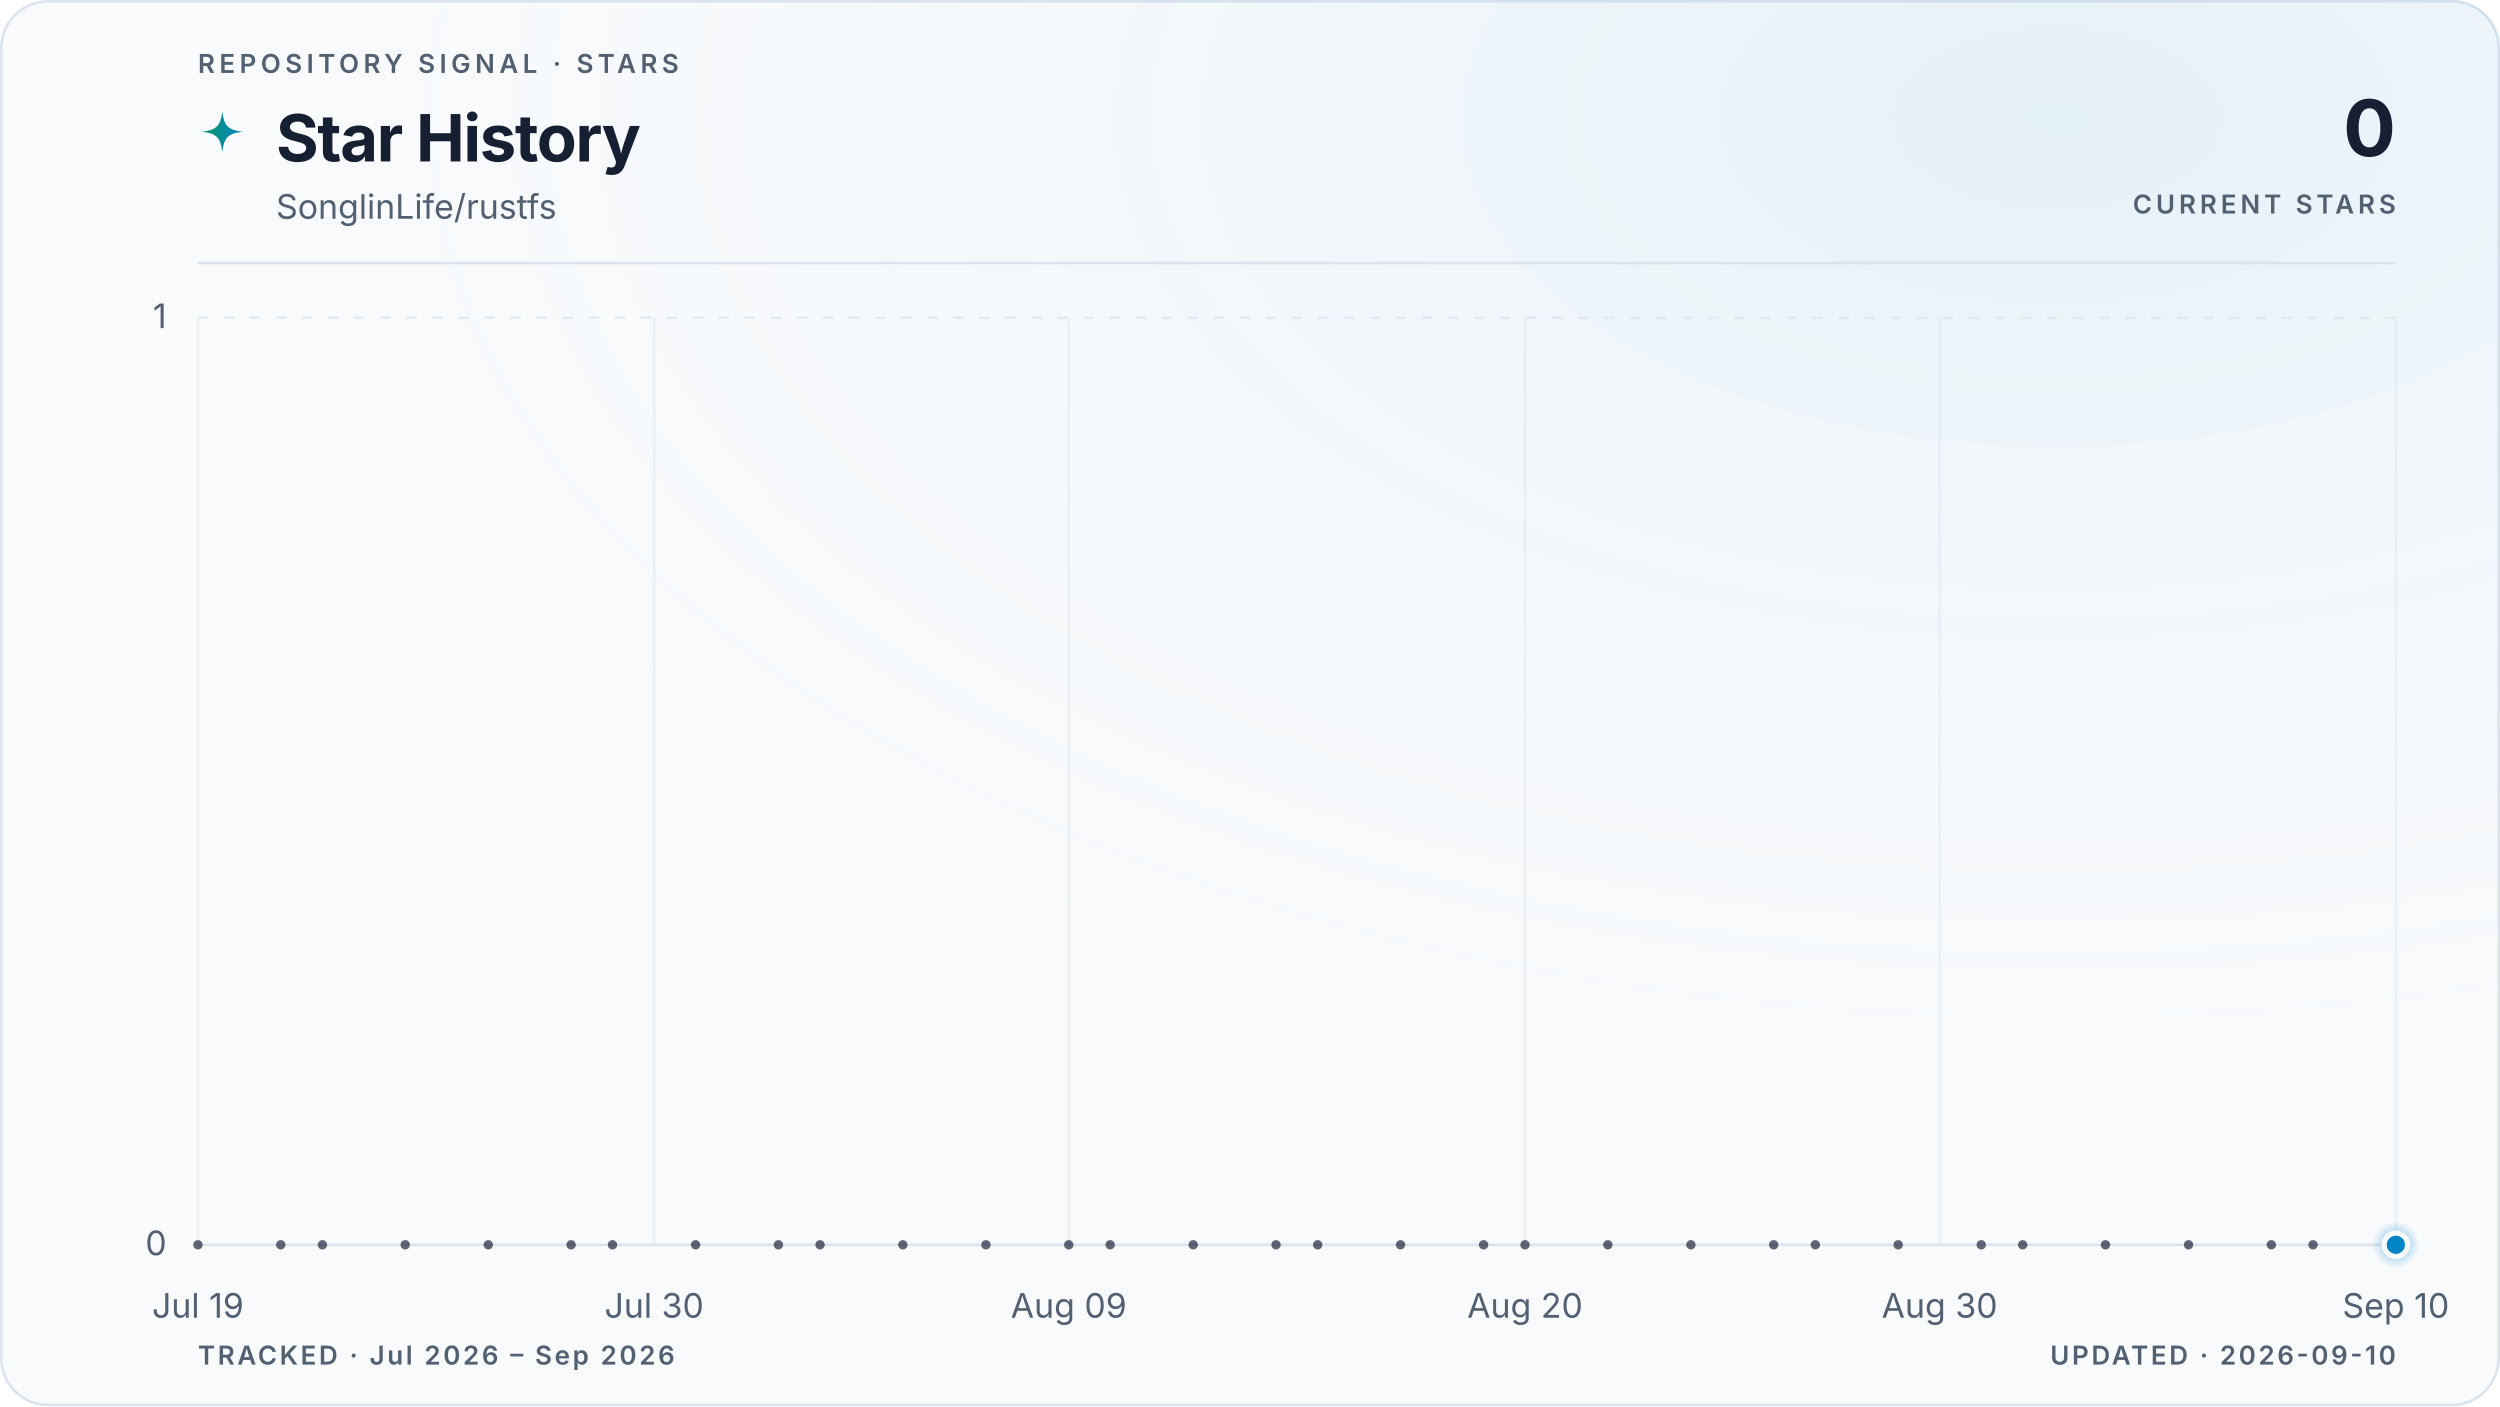
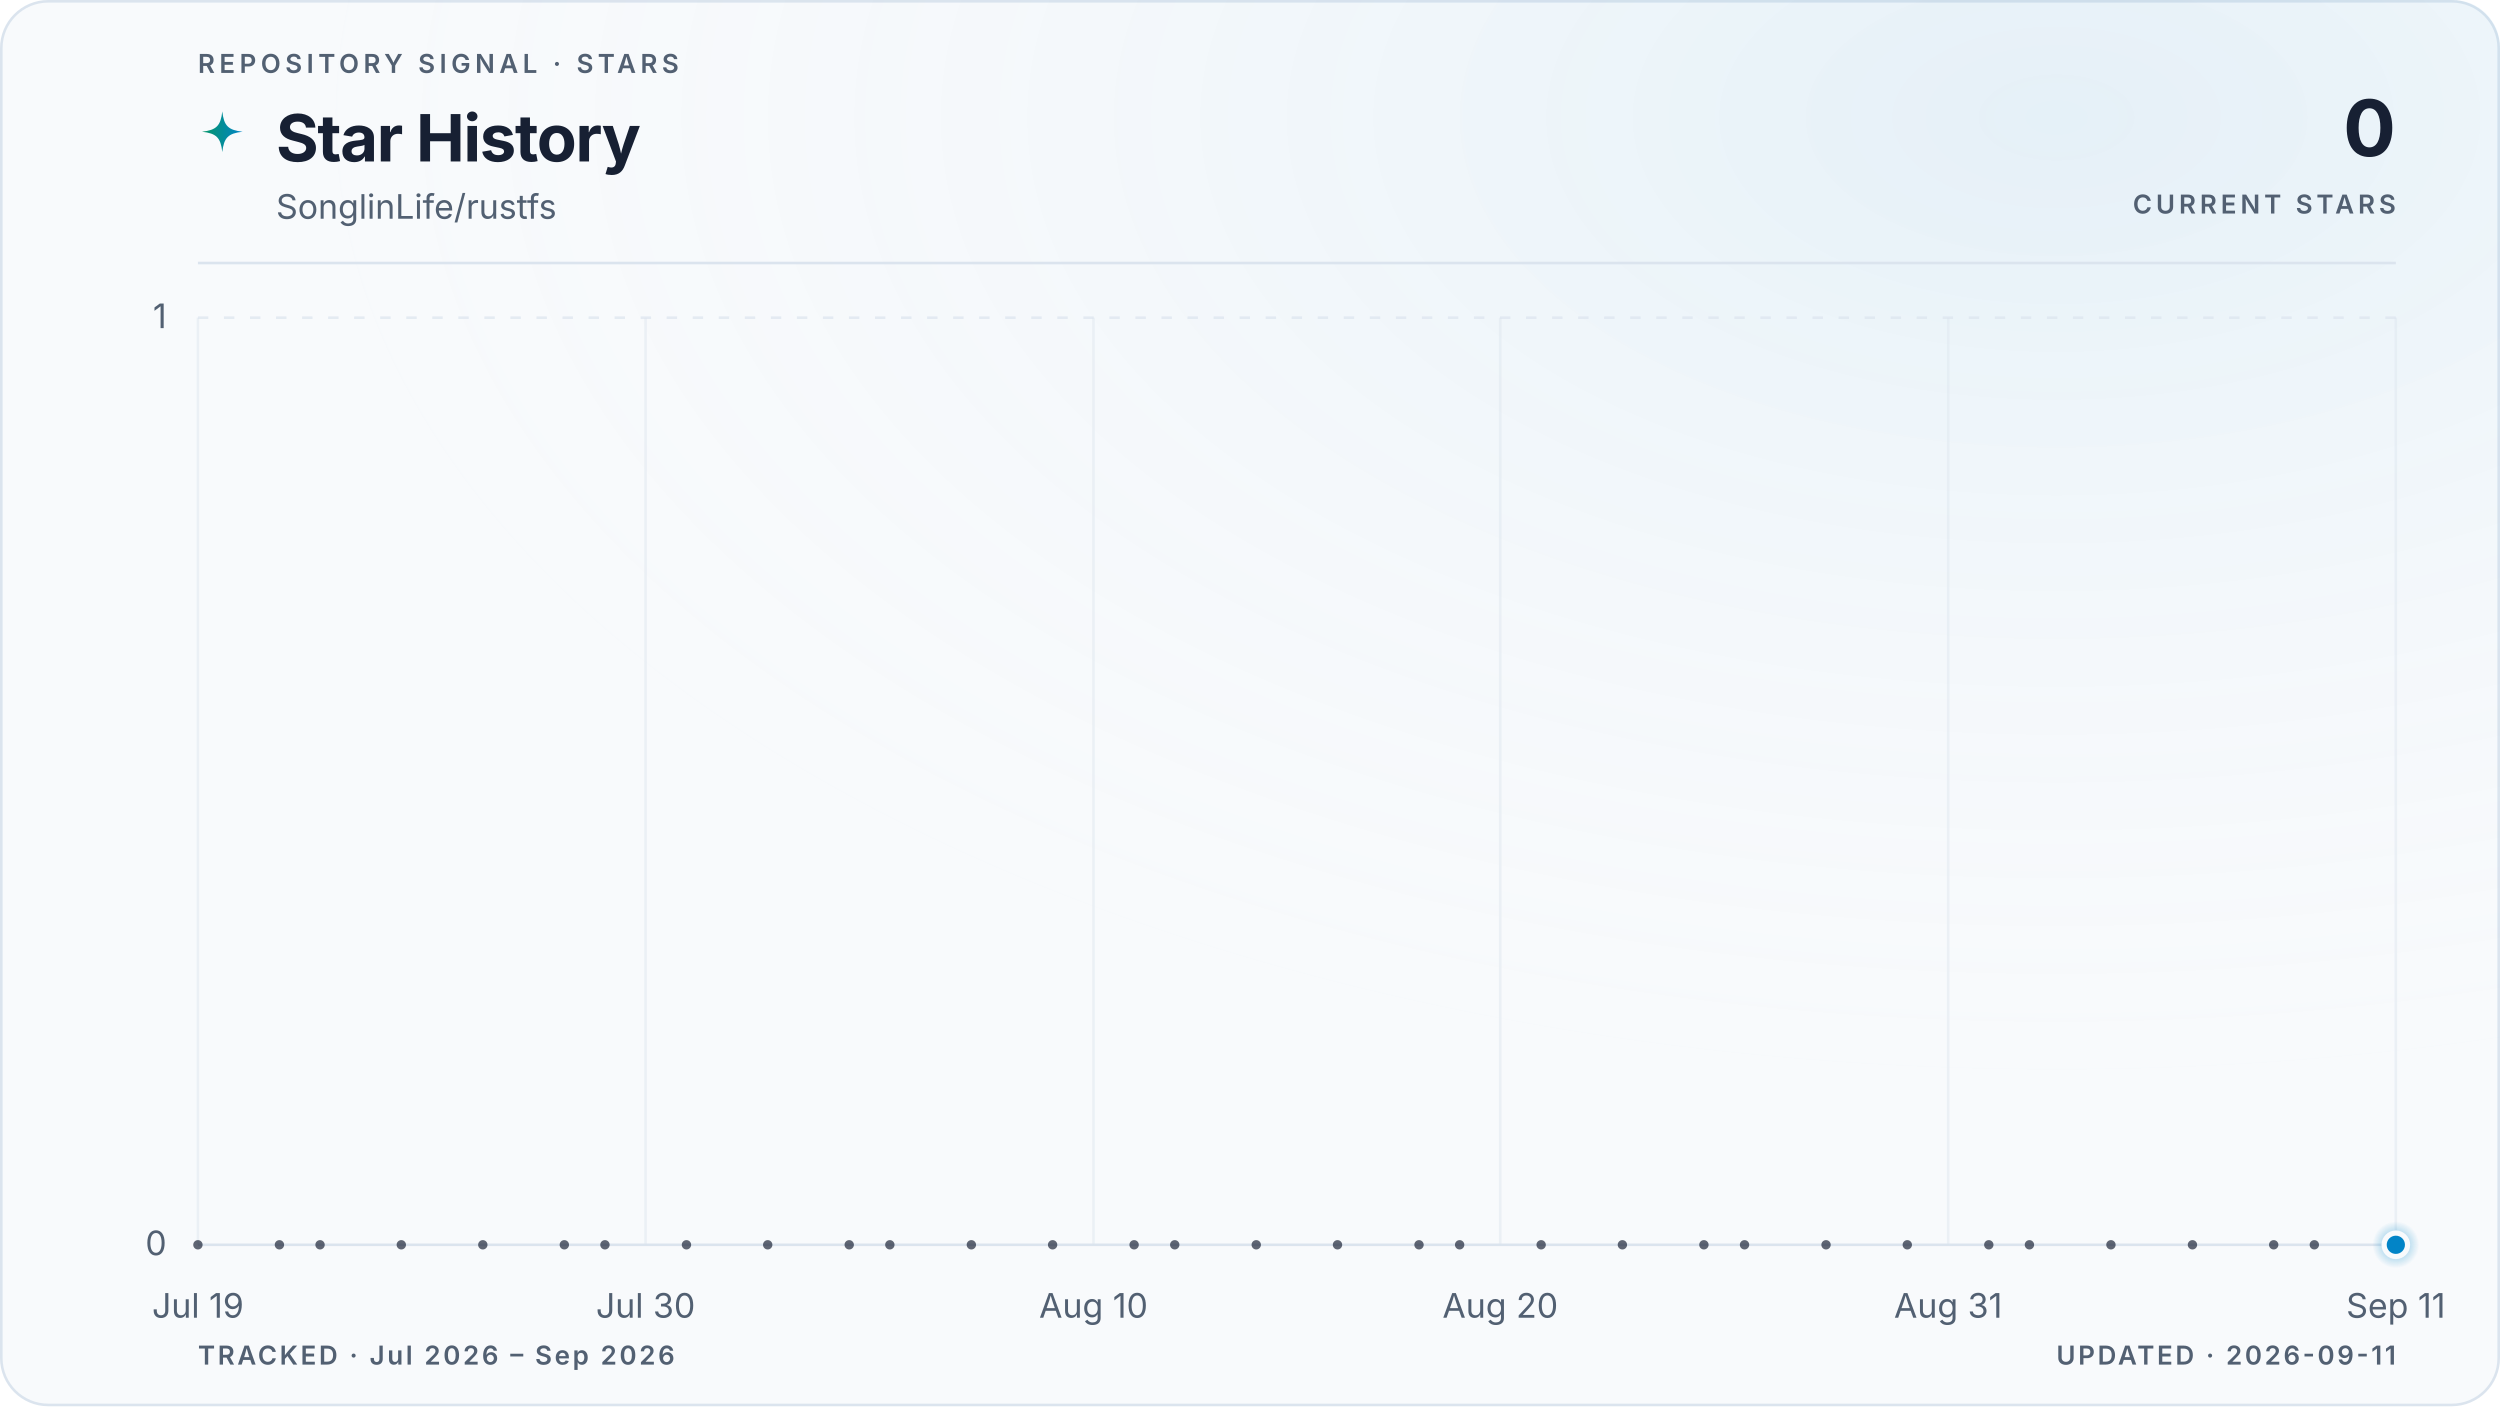
<svg xmlns="http://www.w3.org/2000/svg" viewBox="0 0 960 540" role="img" aria-labelledby="title description" data-style="gradient" data-variant="glow" data-layout="editorial" data-animated="true">
  <defs>
    <linearGradient id="trend" x1="0" y1="0" x2="1" y2="0">
      <stop offset="0%" stop-color="#059669" />
      <stop offset="100%" stop-color="#0284c7" />
    </linearGradient>
    <linearGradient id="area" x1="0" y1="0" x2="0" y2="1">
      <stop offset="0%" stop-color="#059669" stop-opacity="0.22" />
      <stop offset="55%" stop-color="#0284c7" stop-opacity="0.06" />
      <stop offset="100%" stop-color="#0284c7" stop-opacity="0" />
    </linearGradient>
    <radialGradient id="marker-halo" cx="50%" cy="50%" r="50%">
      <stop offset="0%" stop-color="#0284c7" stop-opacity="0.55" />
      <stop offset="100%" stop-color="#0284c7" stop-opacity="0" />
    </radialGradient>
    <radialGradient id="surface-glow" cx="82%" cy="8%" r="70%">
      <stop offset="0%" stop-color="#0284c7" stop-opacity="0.08" />
      <stop offset="100%" stop-color="#f8fafc" stop-opacity="0" />
    </radialGradient>
    <filter id="trend-glow" x="-20%" y="-20%" width="140%" height="140%">
      <feGaussianBlur stdDeviation="5" />
    </filter>
  </defs>
  <style>
.trend-enter{transform-box:fill-box;transform-origin:center;animation:trend-enter 520ms cubic-bezier(0.16,1,0.3,1)}
.marker-enter{transform-box:fill-box;transform-origin:center;animation:marker-enter 320ms cubic-bezier(0.16,1,0.3,1) 200ms both}
.marker-pulse{transform-box:fill-box;transform-origin:center;animation:marker-pulse 2.6s ease-out infinite}
@keyframes trend-enter{from{opacity:.35;transform:translateY(10px)}to{opacity:1;transform:translateY(0)}}
@keyframes marker-enter{from{opacity:0;transform:scale(.4)}to{opacity:1;transform:scale(1)}}
@keyframes marker-pulse{0%{opacity:.5;transform:scale(.7)}70%,100%{opacity:0;transform:scale(2.1)}}
@media (prefers-reduced-motion:reduce){.trend-enter,.marker-enter,.marker-pulse{animation:none!important}}
@media (prefers-reduced-motion:reduce){.marker-pulse{opacity:0}}
</style>
  <rect x="0.5" y="0.5" width="959" height="539" fill="#f8fafc" stroke="#dbe4ee" stroke-width="1" rx="18" />
  <rect width="960" height="540" fill="url(#surface-glow)" rx="18" />
  <text x="76" y="28" fill="#526072" font-family="ui-sans-serif, system-ui, -apple-system, BlinkMacSystemFont, 'Segoe UI', sans-serif" font-size="10" font-weight="600" letter-spacing="1.7">REPOSITORY SIGNAL · STARS</text>
  <path d="M12 1c.8 7.1 2.9 9.2 10 10-7.1.8-9.2 2.9-10 10-.8-7.1-2.9-9.2-10-10 7.1-.8 9.2-2.9 10-10Z" transform="translate(76 42) scale(.78)" fill="url(#trend)" aria-hidden="true" />
  <text x="106" y="62" fill="#172033" font-family="ui-sans-serif, system-ui, -apple-system, BlinkMacSystemFont, 'Segoe UI', sans-serif" font-size="25" font-weight="700" letter-spacing="-0.5">Star History</text>
  <text x="106" y="84" fill="#526072" font-family="ui-sans-serif, system-ui, -apple-system, BlinkMacSystemFont, 'Segoe UI', sans-serif" font-size="13">SonglinLife/rustfs</text>
  <text x="920" y="60" fill="#172033" font-family="ui-sans-serif, system-ui, -apple-system, BlinkMacSystemFont, 'Segoe UI', sans-serif" font-size="30" font-weight="700" letter-spacing="-0.6" text-anchor="end">0</text>
  <text x="920" y="82" fill="#526072" font-family="ui-sans-serif, system-ui, -apple-system, BlinkMacSystemFont, 'Segoe UI', sans-serif" font-size="10" font-weight="600" letter-spacing="1.5" text-anchor="end">CURRENT STARS</text>
  <line x1="76" y1="101" x2="920" y2="101" stroke="#dbe4ee" stroke-width="1" />
  <line x1="76" y1="478.0" x2="920" y2="478.0" stroke="#dbe4ee" stroke-width="1" stroke-dasharray="0" opacity="1" />
  <text x="64" y="482.0" fill="#526072" font-family="ui-sans-serif, system-ui, -apple-system, BlinkMacSystemFont, 'Segoe UI', sans-serif" font-size="13" text-anchor="end">0</text>
  <line x1="76" y1="122.0" x2="920" y2="122.0" stroke="#dbe4ee" stroke-width="1" stroke-dasharray="4 6" opacity="0.7" />
  <text x="64" y="126.0" fill="#526072" font-family="ui-sans-serif, system-ui, -apple-system, BlinkMacSystemFont, 'Segoe UI', sans-serif" font-size="13" text-anchor="end">1</text>
  <line x1="76.0" y1="122" x2="76.0" y2="478" stroke="#dbe4ee" stroke-width="1" opacity="0.45" />
  <text x="76.0" y="506" fill="#526072" font-family="ui-sans-serif, system-ui, -apple-system, BlinkMacSystemFont, 'Segoe UI', sans-serif" font-size="13" text-anchor="middle">Jul 19</text>
-   <line x1="251.2" y1="122" x2="251.2" y2="478" stroke="#dbe4ee" stroke-width="1" opacity="0.45" />
-   <text x="251.2" y="506" fill="#526072" font-family="ui-sans-serif, system-ui, -apple-system, BlinkMacSystemFont, 'Segoe UI', sans-serif" font-size="13" text-anchor="middle">Jul 30</text>
-   <line x1="410.4" y1="122" x2="410.4" y2="478" stroke="#dbe4ee" stroke-width="1" opacity="0.45" />
-   <text x="410.4" y="506" fill="#526072" font-family="ui-sans-serif, system-ui, -apple-system, BlinkMacSystemFont, 'Segoe UI', sans-serif" font-size="13" text-anchor="middle">Aug 09</text>
-   <line x1="585.6" y1="122" x2="585.6" y2="478" stroke="#dbe4ee" stroke-width="1" opacity="0.45" />
-   <text x="585.6" y="506" fill="#526072" font-family="ui-sans-serif, system-ui, -apple-system, BlinkMacSystemFont, 'Segoe UI', sans-serif" font-size="13" text-anchor="middle">Aug 20</text>
-   <line x1="744.8" y1="122" x2="744.8" y2="478" stroke="#dbe4ee" stroke-width="1" opacity="0.45" />
-   <text x="744.8" y="506" fill="#526072" font-family="ui-sans-serif, system-ui, -apple-system, BlinkMacSystemFont, 'Segoe UI', sans-serif" font-size="13" text-anchor="middle">Aug 30</text>
+   <line x1="247.9" y1="122" x2="247.9" y2="478" stroke="#dbe4ee" stroke-width="1" opacity="0.45" />
+   <text x="247.9" y="506" fill="#526072" font-family="ui-sans-serif, system-ui, -apple-system, BlinkMacSystemFont, 'Segoe UI', sans-serif" font-size="13" text-anchor="middle">Jul 30</text>
+   <line x1="419.9" y1="122" x2="419.9" y2="478" stroke="#dbe4ee" stroke-width="1" opacity="0.45" />
+   <text x="419.9" y="506" fill="#526072" font-family="ui-sans-serif, system-ui, -apple-system, BlinkMacSystemFont, 'Segoe UI', sans-serif" font-size="13" text-anchor="middle">Aug 10</text>
+   <line x1="576.1" y1="122" x2="576.1" y2="478" stroke="#dbe4ee" stroke-width="1" opacity="0.45" />
+   <text x="576.1" y="506" fill="#526072" font-family="ui-sans-serif, system-ui, -apple-system, BlinkMacSystemFont, 'Segoe UI', sans-serif" font-size="13" text-anchor="middle">Aug 20</text>
+   <line x1="748.1" y1="122" x2="748.1" y2="478" stroke="#dbe4ee" stroke-width="1" opacity="0.45" />
+   <text x="748.1" y="506" fill="#526072" font-family="ui-sans-serif, system-ui, -apple-system, BlinkMacSystemFont, 'Segoe UI', sans-serif" font-size="13" text-anchor="middle">Aug 31</text>
  <line x1="920.0" y1="122" x2="920.0" y2="478" stroke="#dbe4ee" stroke-width="1" opacity="0.45" />
-   <text x="920.0" y="506" fill="#526072" font-family="ui-sans-serif, system-ui, -apple-system, BlinkMacSystemFont, 'Segoe UI', sans-serif" font-size="13" text-anchor="middle">Sep 10</text>
+   <text x="920.0" y="506" fill="#526072" font-family="ui-sans-serif, system-ui, -apple-system, BlinkMacSystemFont, 'Segoe UI', sans-serif" font-size="13" text-anchor="middle">Sep 11</text>
  <g class="trend-enter">
-     <path d="M 76.0 478.0 C 81.3 478.0, 86.6 478.0, 91.9 478.0 C 97.2 478.0, 102.5 478.0, 107.8 478.0 C 113.2 478.0, 118.5 478.0, 123.8 478.0 C 129.1 478.0, 134.4 478.0, 139.7 478.0 C 145.0 478.0, 150.3 478.0, 155.6 478.0 C 160.9 478.0, 166.2 478.0, 171.5 478.0 C 176.9 478.0, 182.2 478.0, 187.5 478.0 C 192.8 478.0, 198.1 478.0, 203.4 478.0 C 208.7 478.0, 214.0 478.0, 219.3 478.0 C 224.6 478.0, 229.9 478.0, 235.2 478.0 C 240.6 478.0, 245.9 478.0, 251.2 478.0 C 256.5 478.0, 261.8 478.0, 267.1 478.0 C 272.4 478.0, 277.7 478.0, 283.0 478.0 C 288.3 478.0, 293.6 478.0, 298.9 478.0 C 304.3 478.0, 309.6 478.0, 314.9 478.0 C 320.2 478.0, 325.5 478.0, 330.8 478.0 C 336.1 478.0, 341.4 478.0, 346.7 478.0 C 352.0 478.0, 357.3 478.0, 362.6 478.0 C 367.9 478.0, 373.3 478.0, 378.6 478.0 C 383.9 478.0, 389.2 478.0, 394.5 478.0 C 399.8 478.0, 405.1 478.0, 410.4 478.0 C 415.7 478.0, 421.0 478.0, 426.3 478.0 C 431.6 478.0, 437.0 478.0, 442.3 478.0 C 447.6 478.0, 452.9 478.0, 458.2 478.0 C 463.5 478.0, 468.8 478.0, 474.1 478.0 C 479.4 478.0, 484.7 478.0, 490.0 478.0 C 495.3 478.0, 500.7 478.0, 506.0 478.0 C 511.3 478.0, 516.6 478.0, 521.9 478.0 C 527.2 478.0, 532.5 478.0, 537.8 478.0 C 543.1 478.0, 548.4 478.0, 553.7 478.0 C 559.0 478.0, 564.4 478.0, 569.7 478.0 C 575.0 478.0, 580.3 478.0, 585.6 478.0 C 590.9 478.0, 596.2 478.0, 601.5 478.0 C 606.8 478.0, 612.1 478.0, 617.4 478.0 C 622.7 478.0, 628.1 478.0, 633.4 478.0 C 638.7 478.0, 644.0 478.0, 649.3 478.0 C 654.6 478.0, 659.9 478.0, 665.2 478.0 C 670.5 478.0, 675.8 478.0, 681.1 478.0 C 686.4 478.0, 691.7 478.0, 697.1 478.0 C 702.4 478.0, 707.7 478.0, 713.0 478.0 C 718.3 478.0, 723.6 478.0, 728.9 478.0 C 734.2 478.0, 739.5 478.0, 744.8 478.0 C 750.1 478.0, 755.4 478.0, 760.8 478.0 C 766.1 478.0, 771.4 478.0, 776.7 478.0 C 782.0 478.0, 787.3 478.0, 792.6 478.0 C 797.9 478.0, 803.2 478.0, 808.5 478.0 C 813.8 478.0, 819.1 478.0, 824.5 478.0 C 829.8 478.0, 835.1 478.0, 840.4 478.0 C 845.7 478.0, 851.0 478.0, 856.3 478.0 C 861.6 478.0, 866.9 478.0, 872.2 478.0 C 877.5 478.0, 882.8 478.0, 888.2 478.0 C 893.5 478.0, 898.8 478.0, 904.1 478.0 C 909.4 478.0, 914.7 478.0, 920.0 478.0 L 920.0 478.0 L 76.0 478.0 Z" fill="url(#area)" />
-     <path d="M 76.0 478.0 C 81.3 478.0, 86.6 478.0, 91.9 478.0 C 97.2 478.0, 102.5 478.0, 107.8 478.0 C 113.2 478.0, 118.5 478.0, 123.8 478.0 C 129.1 478.0, 134.4 478.0, 139.7 478.0 C 145.0 478.0, 150.3 478.0, 155.6 478.0 C 160.9 478.0, 166.2 478.0, 171.5 478.0 C 176.9 478.0, 182.2 478.0, 187.5 478.0 C 192.8 478.0, 198.1 478.0, 203.4 478.0 C 208.7 478.0, 214.0 478.0, 219.3 478.0 C 224.6 478.0, 229.9 478.0, 235.2 478.0 C 240.6 478.0, 245.9 478.0, 251.2 478.0 C 256.5 478.0, 261.8 478.0, 267.1 478.0 C 272.4 478.0, 277.7 478.0, 283.0 478.0 C 288.3 478.0, 293.6 478.0, 298.9 478.0 C 304.3 478.0, 309.6 478.0, 314.9 478.0 C 320.2 478.0, 325.5 478.0, 330.8 478.0 C 336.1 478.0, 341.4 478.0, 346.7 478.0 C 352.0 478.0, 357.3 478.0, 362.6 478.0 C 367.9 478.0, 373.3 478.0, 378.6 478.0 C 383.9 478.0, 389.2 478.0, 394.5 478.0 C 399.8 478.0, 405.1 478.0, 410.4 478.0 C 415.7 478.0, 421.0 478.0, 426.3 478.0 C 431.6 478.0, 437.0 478.0, 442.3 478.0 C 447.6 478.0, 452.9 478.0, 458.2 478.0 C 463.5 478.0, 468.8 478.0, 474.1 478.0 C 479.4 478.0, 484.7 478.0, 490.0 478.0 C 495.3 478.0, 500.7 478.0, 506.0 478.0 C 511.3 478.0, 516.6 478.0, 521.9 478.0 C 527.2 478.0, 532.5 478.0, 537.8 478.0 C 543.1 478.0, 548.4 478.0, 553.7 478.0 C 559.0 478.0, 564.4 478.0, 569.7 478.0 C 575.0 478.0, 580.3 478.0, 585.6 478.0 C 590.9 478.0, 596.2 478.0, 601.5 478.0 C 606.8 478.0, 612.1 478.0, 617.4 478.0 C 622.7 478.0, 628.1 478.0, 633.4 478.0 C 638.7 478.0, 644.0 478.0, 649.3 478.0 C 654.6 478.0, 659.9 478.0, 665.2 478.0 C 670.5 478.0, 675.8 478.0, 681.1 478.0 C 686.4 478.0, 691.7 478.0, 697.1 478.0 C 702.4 478.0, 707.7 478.0, 713.0 478.0 C 718.3 478.0, 723.6 478.0, 728.9 478.0 C 734.2 478.0, 739.5 478.0, 744.8 478.0 C 750.1 478.0, 755.4 478.0, 760.8 478.0 C 766.1 478.0, 771.4 478.0, 776.7 478.0 C 782.0 478.0, 787.3 478.0, 792.6 478.0 C 797.9 478.0, 803.2 478.0, 808.5 478.0 C 813.8 478.0, 819.1 478.0, 824.5 478.0 C 829.8 478.0, 835.1 478.0, 840.4 478.0 C 845.7 478.0, 851.0 478.0, 856.3 478.0 C 861.6 478.0, 866.9 478.0, 872.2 478.0 C 877.5 478.0, 882.8 478.0, 888.2 478.0 C 893.5 478.0, 898.8 478.0, 904.1 478.0 C 909.4 478.0, 914.7 478.0, 920.0 478.0" fill="none" stroke="url(#trend)" stroke-width="10" stroke-linecap="round" stroke-linejoin="round" opacity="0.10" filter="url(#trend-glow)" />
-     <path d="M 76.0 478.0 C 81.3 478.0, 86.6 478.0, 91.9 478.0 C 97.2 478.0, 102.5 478.0, 107.8 478.0 C 113.2 478.0, 118.5 478.0, 123.8 478.0 C 129.1 478.0, 134.4 478.0, 139.7 478.0 C 145.0 478.0, 150.3 478.0, 155.6 478.0 C 160.9 478.0, 166.2 478.0, 171.5 478.0 C 176.9 478.0, 182.2 478.0, 187.5 478.0 C 192.8 478.0, 198.1 478.0, 203.4 478.0 C 208.7 478.0, 214.0 478.0, 219.3 478.0 C 224.6 478.0, 229.9 478.0, 235.2 478.0 C 240.6 478.0, 245.9 478.0, 251.2 478.0 C 256.5 478.0, 261.8 478.0, 267.1 478.0 C 272.4 478.0, 277.7 478.0, 283.0 478.0 C 288.3 478.0, 293.6 478.0, 298.9 478.0 C 304.3 478.0, 309.6 478.0, 314.9 478.0 C 320.2 478.0, 325.5 478.0, 330.8 478.0 C 336.1 478.0, 341.4 478.0, 346.7 478.0 C 352.0 478.0, 357.3 478.0, 362.6 478.0 C 367.9 478.0, 373.3 478.0, 378.6 478.0 C 383.9 478.0, 389.2 478.0, 394.5 478.0 C 399.8 478.0, 405.1 478.0, 410.4 478.0 C 415.7 478.0, 421.0 478.0, 426.3 478.0 C 431.6 478.0, 437.0 478.0, 442.3 478.0 C 447.6 478.0, 452.9 478.0, 458.2 478.0 C 463.5 478.0, 468.8 478.0, 474.1 478.0 C 479.4 478.0, 484.7 478.0, 490.0 478.0 C 495.3 478.0, 500.7 478.0, 506.0 478.0 C 511.3 478.0, 516.6 478.0, 521.9 478.0 C 527.2 478.0, 532.5 478.0, 537.8 478.0 C 543.1 478.0, 548.4 478.0, 553.7 478.0 C 559.0 478.0, 564.4 478.0, 569.7 478.0 C 575.0 478.0, 580.3 478.0, 585.6 478.0 C 590.9 478.0, 596.2 478.0, 601.5 478.0 C 606.8 478.0, 612.1 478.0, 617.4 478.0 C 622.7 478.0, 628.1 478.0, 633.4 478.0 C 638.7 478.0, 644.0 478.0, 649.3 478.0 C 654.6 478.0, 659.9 478.0, 665.2 478.0 C 670.5 478.0, 675.8 478.0, 681.1 478.0 C 686.4 478.0, 691.7 478.0, 697.1 478.0 C 702.4 478.0, 707.7 478.0, 713.0 478.0 C 718.3 478.0, 723.6 478.0, 728.9 478.0 C 734.2 478.0, 739.5 478.0, 744.8 478.0 C 750.1 478.0, 755.4 478.0, 760.8 478.0 C 766.1 478.0, 771.4 478.0, 776.7 478.0 C 782.0 478.0, 787.3 478.0, 792.6 478.0 C 797.9 478.0, 803.2 478.0, 808.5 478.0 C 813.8 478.0, 819.1 478.0, 824.5 478.0 C 829.8 478.0, 835.1 478.0, 840.4 478.0 C 845.7 478.0, 851.0 478.0, 856.3 478.0 C 861.6 478.0, 866.9 478.0, 872.2 478.0 C 877.5 478.0, 882.8 478.0, 888.2 478.0 C 893.5 478.0, 898.8 478.0, 904.1 478.0 C 909.4 478.0, 914.7 478.0, 920.0 478.0" fill="none" stroke="url(#trend)" stroke-width="3" stroke-linecap="round" stroke-linejoin="round" />
+     <path d="M 76.0 478.0 C 81.2 478.0, 86.4 478.0, 91.6 478.0 C 96.8 478.0, 102.0 478.0, 107.3 478.0 C 112.5 478.0, 117.7 478.0, 122.9 478.0 C 128.1 478.0, 133.3 478.0, 138.5 478.0 C 143.7 478.0, 148.9 478.0, 154.1 478.0 C 159.4 478.0, 164.6 478.0, 169.8 478.0 C 175.0 478.0, 180.2 478.0, 185.4 478.0 C 190.6 478.0, 195.8 478.0, 201.0 478.0 C 206.2 478.0, 211.5 478.0, 216.7 478.0 C 221.9 478.0, 227.1 478.0, 232.3 478.0 C 237.5 478.0, 242.7 478.0, 247.9 478.0 C 253.1 478.0, 258.3 478.0, 263.6 478.0 C 268.8 478.0, 274.0 478.0, 279.2 478.0 C 284.4 478.0, 289.6 478.0, 294.8 478.0 C 300.0 478.0, 305.2 478.0, 310.4 478.0 C 315.7 478.0, 320.9 478.0, 326.1 478.0 C 331.3 478.0, 336.5 478.0, 341.7 478.0 C 346.9 478.0, 352.1 478.0, 357.3 478.0 C 362.5 478.0, 367.8 478.0, 373.0 478.0 C 378.2 478.0, 383.4 478.0, 388.6 478.0 C 393.8 478.0, 399.0 478.0, 404.2 478.0 C 409.4 478.0, 414.6 478.0, 419.9 478.0 C 425.1 478.0, 430.3 478.0, 435.5 478.0 C 440.7 478.0, 445.9 478.0, 451.1 478.0 C 456.3 478.0, 461.5 478.0, 466.7 478.0 C 472.0 478.0, 477.2 478.0, 482.4 478.0 C 487.6 478.0, 492.8 478.0, 498.0 478.0 C 503.2 478.0, 508.4 478.0, 513.6 478.0 C 518.8 478.0, 524.0 478.0, 529.3 478.0 C 534.5 478.0, 539.7 478.0, 544.9 478.0 C 550.1 478.0, 555.3 478.0, 560.5 478.0 C 565.7 478.0, 570.9 478.0, 576.1 478.0 C 581.4 478.0, 586.6 478.0, 591.8 478.0 C 597.0 478.0, 602.2 478.0, 607.4 478.0 C 612.6 478.0, 617.8 478.0, 623.0 478.0 C 628.2 478.0, 633.5 478.0, 638.7 478.0 C 643.9 478.0, 649.1 478.0, 654.3 478.0 C 659.5 478.0, 664.7 478.0, 669.9 478.0 C 675.1 478.0, 680.3 478.0, 685.6 478.0 C 690.8 478.0, 696.0 478.0, 701.2 478.0 C 706.4 478.0, 711.6 478.0, 716.8 478.0 C 722.0 478.0, 727.2 478.0, 732.4 478.0 C 737.7 478.0, 742.9 478.0, 748.1 478.0 C 753.3 478.0, 758.5 478.0, 763.7 478.0 C 768.9 478.0, 774.1 478.0, 779.3 478.0 C 784.5 478.0, 789.8 478.0, 795.0 478.0 C 800.2 478.0, 805.4 478.0, 810.6 478.0 C 815.8 478.0, 821.0 478.0, 826.2 478.0 C 831.4 478.0, 836.6 478.0, 841.9 478.0 C 847.1 478.0, 852.3 478.0, 857.5 478.0 C 862.7 478.0, 867.9 478.0, 873.1 478.0 C 878.3 478.0, 883.5 478.0, 888.7 478.0 C 894.0 478.0, 899.2 478.0, 904.4 478.0 C 909.6 478.0, 914.8 478.0, 920.0 478.0 L 920.0 478.0 L 76.0 478.0 Z" fill="url(#area)" />
+     <path d="M 76.0 478.0 C 81.2 478.0, 86.4 478.0, 91.6 478.0 C 96.8 478.0, 102.0 478.0, 107.3 478.0 C 112.5 478.0, 117.7 478.0, 122.9 478.0 C 128.1 478.0, 133.3 478.0, 138.5 478.0 C 143.7 478.0, 148.9 478.0, 154.1 478.0 C 159.4 478.0, 164.6 478.0, 169.8 478.0 C 175.0 478.0, 180.2 478.0, 185.4 478.0 C 190.6 478.0, 195.8 478.0, 201.0 478.0 C 206.2 478.0, 211.5 478.0, 216.7 478.0 C 221.9 478.0, 227.1 478.0, 232.3 478.0 C 237.5 478.0, 242.7 478.0, 247.9 478.0 C 253.1 478.0, 258.3 478.0, 263.6 478.0 C 268.8 478.0, 274.0 478.0, 279.2 478.0 C 284.4 478.0, 289.6 478.0, 294.8 478.0 C 300.0 478.0, 305.2 478.0, 310.4 478.0 C 315.7 478.0, 320.9 478.0, 326.1 478.0 C 331.3 478.0, 336.5 478.0, 341.7 478.0 C 346.9 478.0, 352.1 478.0, 357.3 478.0 C 362.5 478.0, 367.8 478.0, 373.0 478.0 C 378.2 478.0, 383.4 478.0, 388.6 478.0 C 393.8 478.0, 399.0 478.0, 404.2 478.0 C 409.4 478.0, 414.6 478.0, 419.9 478.0 C 425.1 478.0, 430.3 478.0, 435.5 478.0 C 440.7 478.0, 445.9 478.0, 451.1 478.0 C 456.3 478.0, 461.5 478.0, 466.7 478.0 C 472.0 478.0, 477.2 478.0, 482.4 478.0 C 487.6 478.0, 492.8 478.0, 498.0 478.0 C 503.2 478.0, 508.4 478.0, 513.6 478.0 C 518.8 478.0, 524.0 478.0, 529.3 478.0 C 534.5 478.0, 539.7 478.0, 544.9 478.0 C 550.1 478.0, 555.3 478.0, 560.5 478.0 C 565.7 478.0, 570.9 478.0, 576.1 478.0 C 581.4 478.0, 586.6 478.0, 591.8 478.0 C 597.0 478.0, 602.2 478.0, 607.4 478.0 C 612.6 478.0, 617.8 478.0, 623.0 478.0 C 628.2 478.0, 633.5 478.0, 638.7 478.0 C 643.9 478.0, 649.1 478.0, 654.3 478.0 C 659.5 478.0, 664.7 478.0, 669.9 478.0 C 675.1 478.0, 680.3 478.0, 685.6 478.0 C 690.8 478.0, 696.0 478.0, 701.2 478.0 C 706.4 478.0, 711.6 478.0, 716.8 478.0 C 722.0 478.0, 727.2 478.0, 732.4 478.0 C 737.7 478.0, 742.9 478.0, 748.1 478.0 C 753.3 478.0, 758.5 478.0, 763.7 478.0 C 768.9 478.0, 774.1 478.0, 779.3 478.0 C 784.5 478.0, 789.8 478.0, 795.0 478.0 C 800.2 478.0, 805.4 478.0, 810.6 478.0 C 815.8 478.0, 821.0 478.0, 826.2 478.0 C 831.4 478.0, 836.6 478.0, 841.9 478.0 C 847.1 478.0, 852.3 478.0, 857.5 478.0 C 862.7 478.0, 867.9 478.0, 873.1 478.0 C 878.3 478.0, 883.5 478.0, 888.7 478.0 C 894.0 478.0, 899.2 478.0, 904.4 478.0 C 909.6 478.0, 914.8 478.0, 920.0 478.0" fill="none" stroke="url(#trend)" stroke-width="10" stroke-linecap="round" stroke-linejoin="round" opacity="0.10" filter="url(#trend-glow)" />
+     <path d="M 76.0 478.0 C 81.2 478.0, 86.4 478.0, 91.6 478.0 C 96.8 478.0, 102.0 478.0, 107.3 478.0 C 112.5 478.0, 117.7 478.0, 122.9 478.0 C 128.1 478.0, 133.3 478.0, 138.5 478.0 C 143.7 478.0, 148.9 478.0, 154.1 478.0 C 159.4 478.0, 164.6 478.0, 169.8 478.0 C 175.0 478.0, 180.2 478.0, 185.4 478.0 C 190.6 478.0, 195.8 478.0, 201.0 478.0 C 206.2 478.0, 211.5 478.0, 216.7 478.0 C 221.9 478.0, 227.1 478.0, 232.3 478.0 C 237.5 478.0, 242.7 478.0, 247.9 478.0 C 253.1 478.0, 258.3 478.0, 263.6 478.0 C 268.8 478.0, 274.0 478.0, 279.2 478.0 C 284.4 478.0, 289.6 478.0, 294.8 478.0 C 300.0 478.0, 305.2 478.0, 310.4 478.0 C 315.7 478.0, 320.9 478.0, 326.1 478.0 C 331.3 478.0, 336.5 478.0, 341.7 478.0 C 346.9 478.0, 352.1 478.0, 357.3 478.0 C 362.5 478.0, 367.8 478.0, 373.0 478.0 C 378.2 478.0, 383.4 478.0, 388.6 478.0 C 393.8 478.0, 399.0 478.0, 404.2 478.0 C 409.4 478.0, 414.6 478.0, 419.9 478.0 C 425.1 478.0, 430.3 478.0, 435.5 478.0 C 440.7 478.0, 445.9 478.0, 451.1 478.0 C 456.3 478.0, 461.5 478.0, 466.7 478.0 C 472.0 478.0, 477.2 478.0, 482.4 478.0 C 487.6 478.0, 492.8 478.0, 498.0 478.0 C 503.2 478.0, 508.4 478.0, 513.6 478.0 C 518.8 478.0, 524.0 478.0, 529.3 478.0 C 534.5 478.0, 539.7 478.0, 544.9 478.0 C 550.1 478.0, 555.3 478.0, 560.5 478.0 C 565.7 478.0, 570.9 478.0, 576.1 478.0 C 581.4 478.0, 586.6 478.0, 591.8 478.0 C 597.0 478.0, 602.2 478.0, 607.4 478.0 C 612.6 478.0, 617.8 478.0, 623.0 478.0 C 628.2 478.0, 633.5 478.0, 638.7 478.0 C 643.9 478.0, 649.1 478.0, 654.3 478.0 C 659.5 478.0, 664.7 478.0, 669.9 478.0 C 675.1 478.0, 680.3 478.0, 685.6 478.0 C 690.8 478.0, 696.0 478.0, 701.2 478.0 C 706.4 478.0, 711.6 478.0, 716.8 478.0 C 722.0 478.0, 727.2 478.0, 732.4 478.0 C 737.7 478.0, 742.9 478.0, 748.1 478.0 C 753.3 478.0, 758.5 478.0, 763.7 478.0 C 768.9 478.0, 774.1 478.0, 779.3 478.0 C 784.5 478.0, 789.8 478.0, 795.0 478.0 C 800.2 478.0, 805.4 478.0, 810.6 478.0 C 815.8 478.0, 821.0 478.0, 826.2 478.0 C 831.4 478.0, 836.6 478.0, 841.9 478.0 C 847.1 478.0, 852.3 478.0, 857.5 478.0 C 862.7 478.0, 867.9 478.0, 873.1 478.0 C 878.3 478.0, 883.5 478.0, 888.7 478.0 C 894.0 478.0, 899.2 478.0, 904.4 478.0 C 909.6 478.0, 914.8 478.0, 920.0 478.0" fill="none" stroke="url(#trend)" stroke-width="3" stroke-linecap="round" stroke-linejoin="round" />
    <g data-point-count="31" fill="#172033" opacity="0.68">
      <circle cx="76.0" cy="478.0" r="1.8" />
-       <circle cx="107.8" cy="478.0" r="1.8" />
-       <circle cx="123.8" cy="478.0" r="1.8" />
-       <circle cx="155.6" cy="478.0" r="1.8" />
-       <circle cx="187.5" cy="478.0" r="1.8" />
-       <circle cx="219.3" cy="478.0" r="1.8" />
-       <circle cx="235.2" cy="478.0" r="1.8" />
-       <circle cx="267.1" cy="478.0" r="1.8" />
-       <circle cx="298.9" cy="478.0" r="1.8" />
-       <circle cx="314.9" cy="478.0" r="1.8" />
-       <circle cx="346.7" cy="478.0" r="1.8" />
-       <circle cx="378.6" cy="478.0" r="1.8" />
-       <circle cx="410.4" cy="478.0" r="1.8" />
-       <circle cx="426.3" cy="478.0" r="1.8" />
-       <circle cx="458.2" cy="478.0" r="1.8" />
-       <circle cx="490.0" cy="478.0" r="1.8" />
-       <circle cx="506.0" cy="478.0" r="1.8" />
-       <circle cx="537.8" cy="478.0" r="1.8" />
-       <circle cx="569.7" cy="478.0" r="1.8" />
-       <circle cx="585.6" cy="478.0" r="1.8" />
-       <circle cx="617.4" cy="478.0" r="1.8" />
-       <circle cx="649.3" cy="478.0" r="1.8" />
-       <circle cx="681.1" cy="478.0" r="1.8" />
-       <circle cx="697.1" cy="478.0" r="1.8" />
-       <circle cx="728.9" cy="478.0" r="1.8" />
-       <circle cx="760.8" cy="478.0" r="1.8" />
-       <circle cx="776.7" cy="478.0" r="1.8" />
-       <circle cx="808.5" cy="478.0" r="1.8" />
-       <circle cx="840.4" cy="478.0" r="1.8" />
-       <circle cx="872.2" cy="478.0" r="1.8" />
-       <circle cx="888.2" cy="478.0" r="1.8" />
+       <circle cx="107.3" cy="478.0" r="1.8" />
+       <circle cx="122.9" cy="478.0" r="1.8" />
+       <circle cx="154.1" cy="478.0" r="1.8" />
+       <circle cx="185.4" cy="478.0" r="1.8" />
+       <circle cx="216.7" cy="478.0" r="1.8" />
+       <circle cx="232.3" cy="478.0" r="1.8" />
+       <circle cx="263.6" cy="478.0" r="1.8" />
+       <circle cx="294.8" cy="478.0" r="1.8" />
+       <circle cx="326.1" cy="478.0" r="1.8" />
+       <circle cx="341.7" cy="478.0" r="1.8" />
+       <circle cx="373.0" cy="478.0" r="1.8" />
+       <circle cx="404.2" cy="478.0" r="1.8" />
+       <circle cx="435.5" cy="478.0" r="1.8" />
+       <circle cx="451.1" cy="478.0" r="1.8" />
+       <circle cx="482.4" cy="478.0" r="1.8" />
+       <circle cx="513.6" cy="478.0" r="1.8" />
+       <circle cx="544.9" cy="478.0" r="1.8" />
+       <circle cx="560.5" cy="478.0" r="1.8" />
+       <circle cx="591.8" cy="478.0" r="1.8" />
+       <circle cx="623.0" cy="478.0" r="1.8" />
+       <circle cx="654.3" cy="478.0" r="1.8" />
+       <circle cx="669.9" cy="478.0" r="1.8" />
+       <circle cx="701.2" cy="478.0" r="1.8" />
+       <circle cx="732.4" cy="478.0" r="1.8" />
+       <circle cx="763.7" cy="478.0" r="1.8" />
+       <circle cx="779.3" cy="478.0" r="1.8" />
+       <circle cx="810.6" cy="478.0" r="1.8" />
+       <circle cx="841.9" cy="478.0" r="1.8" />
+       <circle cx="873.1" cy="478.0" r="1.8" />
+       <circle cx="888.7" cy="478.0" r="1.8" />
    </g>
  </g>
  <g class="marker-enter">
    <circle class="marker-pulse" cx="920.0" cy="478.0" r="9" fill="url(#marker-halo)" />
    <circle cx="920.0" cy="478.0" r="4.5" fill="#0284c7" stroke="#f8fafc" stroke-width="2" />
  </g>
  <text x="76" y="524" fill="#526072" font-family="ui-sans-serif, system-ui, -apple-system, BlinkMacSystemFont, 'Segoe UI', sans-serif" font-size="10" font-weight="600" letter-spacing="1">TRACKED · Jul 2026 – Sep 2026</text>
-   <text x="920" y="524" fill="#526072" font-family="ui-sans-serif, system-ui, -apple-system, BlinkMacSystemFont, 'Segoe UI', sans-serif" font-size="10" font-weight="600" letter-spacing="1" text-anchor="end">UPDATED · 2026-09-10</text>
+   <text x="920" y="524" fill="#526072" font-family="ui-sans-serif, system-ui, -apple-system, BlinkMacSystemFont, 'Segoe UI', sans-serif" font-size="10" font-weight="600" letter-spacing="1" text-anchor="end">UPDATED · 2026-09-11</text>
</svg>
